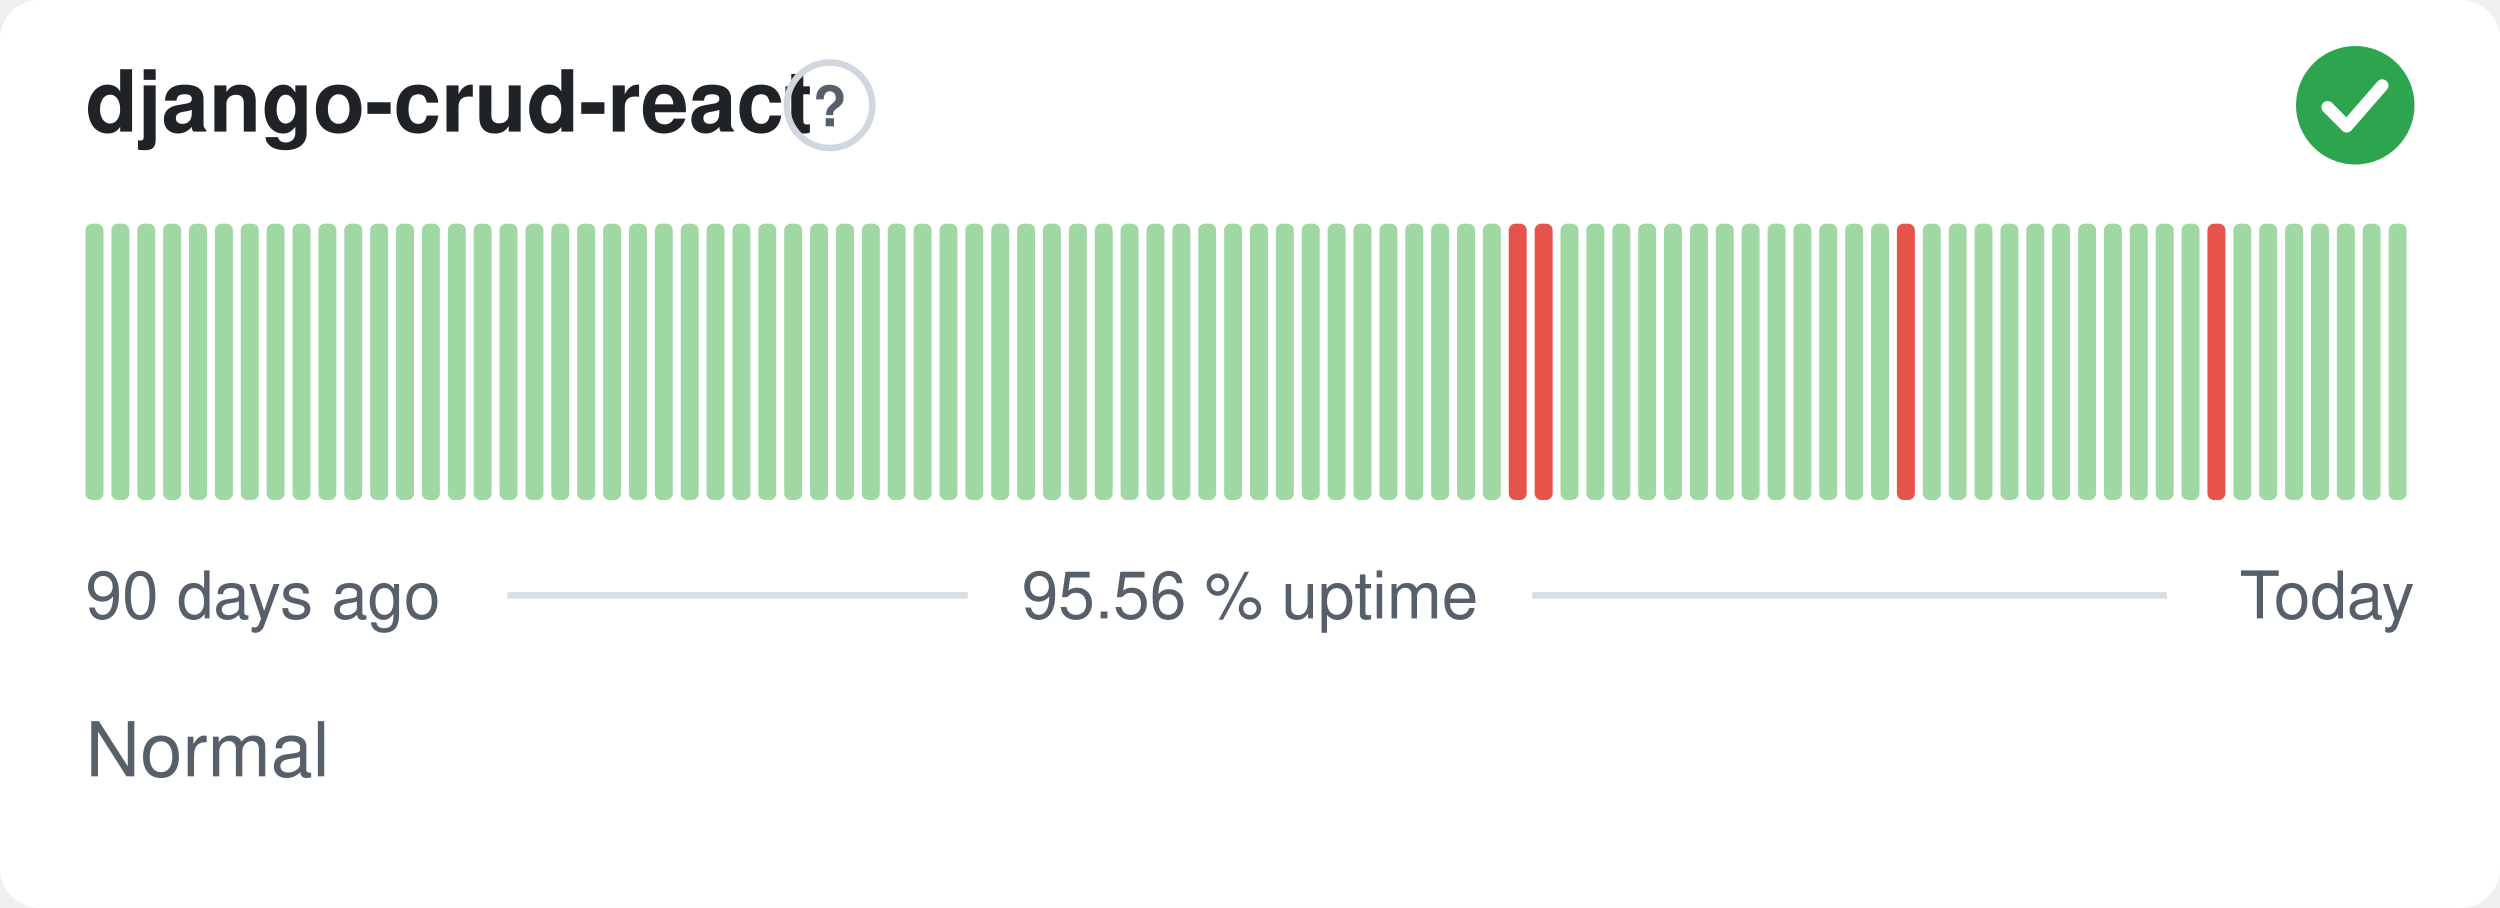
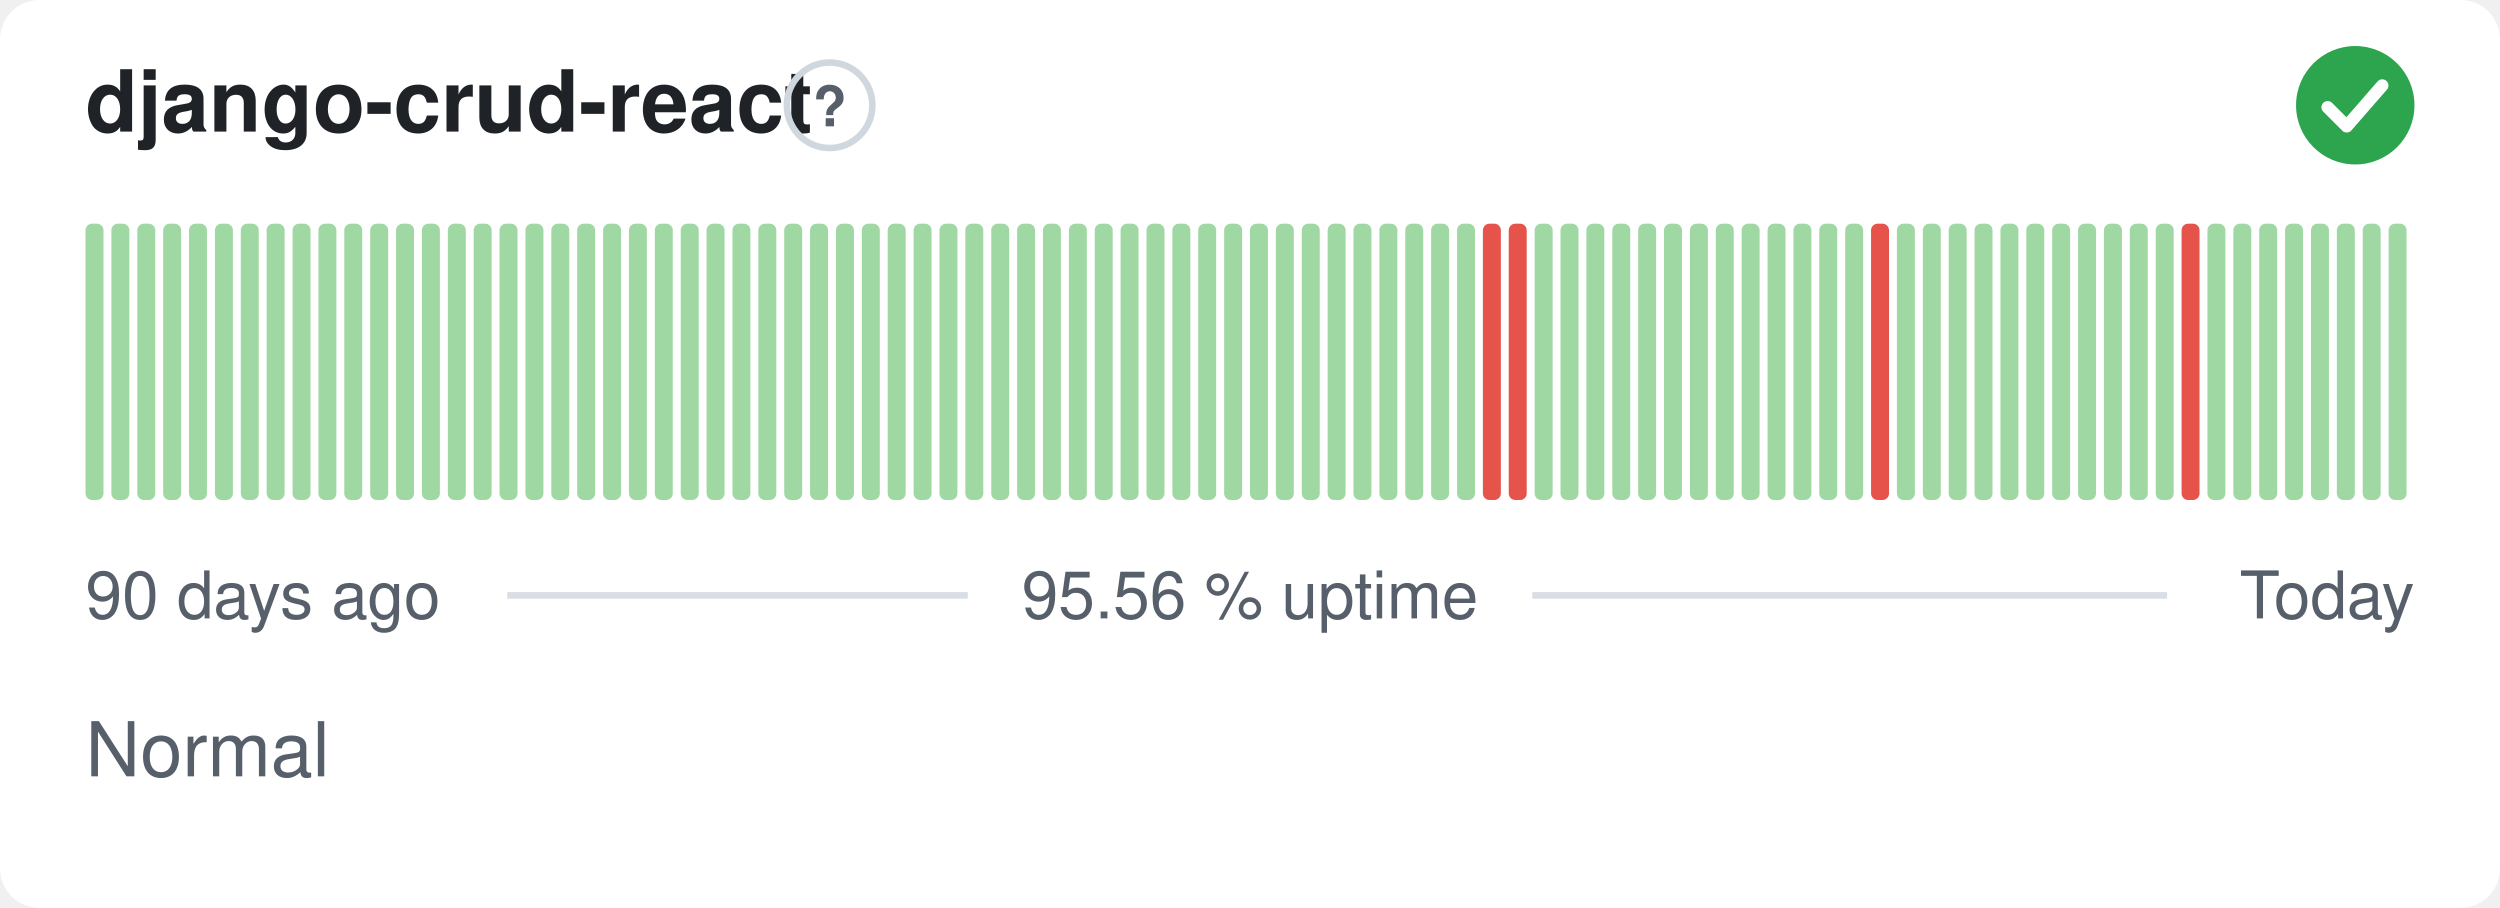
<svg xmlns="http://www.w3.org/2000/svg" width="380" height="138" viewBox="0 0 380 138" role="img" aria-label="django-crud-react: Normal, 95.56 % uptime over the last 90 days" font-family="-apple-system,BlinkMacSystemFont,'Segoe UI',Helvetica,Arial,sans-serif">
  <style>
    @media (prefers-color-scheme: dark) {
      .bg { fill: #0d1117 }
      .title { fill: #e6edf3 }
      .muted { fill: #8b949e }
      .hint { stroke: #30363d }
      .rule { stroke: #30363d }
      .nodata { fill: #21262d }
    }
  </style>
  <rect class="bg" width="380" height="138" rx="6" fill="#ffffff" />
  <text class="title" x="13" y="20" font-size="13" font-weight="600" fill="#1f2328">django-crud-react</text>
  <circle class="hint" cx="126.1" cy="16" r="6.5" fill="none" stroke="#d0d7de" stroke-width="1" />
  <text class="muted" x="126.1" y="19.2" text-anchor="middle" font-size="8.5" font-weight="700" fill="#57606a">?</text>
  <circle cx="358" cy="16" r="9" fill="#2da44e" />
  <path d="M353.80 16.30l2.90 2.90 5.40 -6.20" fill="none" stroke="#fff" stroke-width="1.89" stroke-linecap="round" stroke-linejoin="round" />
  <rect x="13.00" y="34.00" width="2.73" height="42.00" rx="1" fill="#9fd8a3" />
  <rect x="16.93" y="34.00" width="2.73" height="42.00" rx="1" fill="#9fd8a3" />
  <rect x="20.87" y="34.00" width="2.73" height="42.00" rx="1" fill="#9fd8a3" />
  <rect x="24.80" y="34.00" width="2.73" height="42.00" rx="1" fill="#9fd8a3" />
  <rect x="28.73" y="34.00" width="2.73" height="42.00" rx="1" fill="#9fd8a3" />
  <rect x="32.67" y="34.00" width="2.73" height="42.00" rx="1" fill="#9fd8a3" />
  <rect x="36.60" y="34.00" width="2.73" height="42.00" rx="1" fill="#9fd8a3" />
  <rect x="40.53" y="34.00" width="2.73" height="42.00" rx="1" fill="#9fd8a3" />
  <rect x="44.47" y="34.00" width="2.73" height="42.00" rx="1" fill="#9fd8a3" />
  <rect x="48.40" y="34.00" width="2.73" height="42.00" rx="1" fill="#9fd8a3" />
  <rect x="52.33" y="34.00" width="2.73" height="42.00" rx="1" fill="#9fd8a3" />
  <rect x="56.27" y="34.00" width="2.73" height="42.00" rx="1" fill="#9fd8a3" />
  <rect x="60.20" y="34.00" width="2.73" height="42.00" rx="1" fill="#9fd8a3" />
  <rect x="64.13" y="34.00" width="2.73" height="42.00" rx="1" fill="#9fd8a3" />
  <rect x="68.07" y="34.00" width="2.73" height="42.00" rx="1" fill="#9fd8a3" />
  <rect x="72.00" y="34.00" width="2.73" height="42.00" rx="1" fill="#9fd8a3" />
  <rect x="75.93" y="34.00" width="2.73" height="42.00" rx="1" fill="#9fd8a3" />
  <rect x="79.87" y="34.00" width="2.73" height="42.00" rx="1" fill="#9fd8a3" />
  <rect x="83.80" y="34.00" width="2.73" height="42.00" rx="1" fill="#9fd8a3" />
  <rect x="87.73" y="34.00" width="2.73" height="42.00" rx="1" fill="#9fd8a3" />
  <rect x="91.67" y="34.00" width="2.73" height="42.00" rx="1" fill="#9fd8a3" />
  <rect x="95.60" y="34.00" width="2.73" height="42.00" rx="1" fill="#9fd8a3" />
  <rect x="99.53" y="34.00" width="2.73" height="42.00" rx="1" fill="#9fd8a3" />
  <rect x="103.47" y="34.00" width="2.73" height="42.00" rx="1" fill="#9fd8a3" />
  <rect x="107.40" y="34.00" width="2.73" height="42.00" rx="1" fill="#9fd8a3" />
  <rect x="111.33" y="34.00" width="2.73" height="42.00" rx="1" fill="#9fd8a3" />
  <rect x="115.27" y="34.00" width="2.73" height="42.00" rx="1" fill="#9fd8a3" />
  <rect x="119.20" y="34.00" width="2.73" height="42.00" rx="1" fill="#9fd8a3" />
  <rect x="123.13" y="34.00" width="2.73" height="42.00" rx="1" fill="#9fd8a3" />
  <rect x="127.07" y="34.00" width="2.73" height="42.00" rx="1" fill="#9fd8a3" />
  <rect x="131.00" y="34.00" width="2.73" height="42.00" rx="1" fill="#9fd8a3" />
  <rect x="134.93" y="34.00" width="2.73" height="42.00" rx="1" fill="#9fd8a3" />
  <rect x="138.87" y="34.00" width="2.73" height="42.00" rx="1" fill="#9fd8a3" />
  <rect x="142.80" y="34.00" width="2.73" height="42.00" rx="1" fill="#9fd8a3" />
  <rect x="146.73" y="34.00" width="2.73" height="42.00" rx="1" fill="#9fd8a3" />
  <rect x="150.67" y="34.00" width="2.73" height="42.00" rx="1" fill="#9fd8a3" />
  <rect x="154.60" y="34.00" width="2.73" height="42.00" rx="1" fill="#9fd8a3" />
  <rect x="158.53" y="34.00" width="2.73" height="42.00" rx="1" fill="#9fd8a3" />
  <rect x="162.47" y="34.00" width="2.73" height="42.00" rx="1" fill="#9fd8a3" />
  <rect x="166.40" y="34.00" width="2.73" height="42.00" rx="1" fill="#9fd8a3" />
  <rect x="170.33" y="34.00" width="2.73" height="42.00" rx="1" fill="#9fd8a3" />
  <rect x="174.27" y="34.00" width="2.73" height="42.00" rx="1" fill="#9fd8a3" />
  <rect x="178.20" y="34.00" width="2.73" height="42.00" rx="1" fill="#9fd8a3" />
  <rect x="182.13" y="34.00" width="2.73" height="42.00" rx="1" fill="#9fd8a3" />
  <rect x="186.07" y="34.00" width="2.73" height="42.00" rx="1" fill="#9fd8a3" />
  <rect x="190.00" y="34.00" width="2.73" height="42.00" rx="1" fill="#9fd8a3" />
  <rect x="193.93" y="34.00" width="2.73" height="42.00" rx="1" fill="#9fd8a3" />
  <rect x="197.87" y="34.00" width="2.73" height="42.00" rx="1" fill="#9fd8a3" />
  <rect x="201.80" y="34.00" width="2.73" height="42.00" rx="1" fill="#9fd8a3" />
  <rect x="205.73" y="34.00" width="2.73" height="42.00" rx="1" fill="#9fd8a3" />
  <rect x="209.67" y="34.00" width="2.73" height="42.00" rx="1" fill="#9fd8a3" />
  <rect x="213.60" y="34.00" width="2.73" height="42.00" rx="1" fill="#9fd8a3" />
  <rect x="217.53" y="34.00" width="2.73" height="42.00" rx="1" fill="#9fd8a3" />
  <rect x="221.47" y="34.00" width="2.73" height="42.00" rx="1" fill="#9fd8a3" />
-   <rect x="225.40" y="34.00" width="2.73" height="42.00" rx="1" fill="#9fd8a3" />
+   <rect x="225.40" y="34.00" width="2.73" height="42.00" rx="1" fill="#e5534b" />
  <rect x="229.33" y="34.00" width="2.73" height="42.00" rx="1" fill="#e5534b" />
-   <rect x="233.27" y="34.00" width="2.73" height="42.00" rx="1" fill="#e5534b" />
+   <rect x="233.27" y="34.00" width="2.73" height="42.00" rx="1" fill="#9fd8a3" />
  <rect x="237.20" y="34.00" width="2.73" height="42.00" rx="1" fill="#9fd8a3" />
  <rect x="241.13" y="34.00" width="2.73" height="42.00" rx="1" fill="#9fd8a3" />
  <rect x="245.07" y="34.00" width="2.73" height="42.00" rx="1" fill="#9fd8a3" />
  <rect x="249.00" y="34.00" width="2.73" height="42.00" rx="1" fill="#9fd8a3" />
  <rect x="252.93" y="34.00" width="2.73" height="42.00" rx="1" fill="#9fd8a3" />
  <rect x="256.87" y="34.00" width="2.73" height="42.00" rx="1" fill="#9fd8a3" />
  <rect x="260.80" y="34.00" width="2.73" height="42.00" rx="1" fill="#9fd8a3" />
  <rect x="264.73" y="34.00" width="2.73" height="42.00" rx="1" fill="#9fd8a3" />
  <rect x="268.67" y="34.00" width="2.73" height="42.00" rx="1" fill="#9fd8a3" />
  <rect x="272.60" y="34.00" width="2.73" height="42.00" rx="1" fill="#9fd8a3" />
  <rect x="276.53" y="34.00" width="2.73" height="42.00" rx="1" fill="#9fd8a3" />
  <rect x="280.47" y="34.00" width="2.73" height="42.00" rx="1" fill="#9fd8a3" />
-   <rect x="284.40" y="34.00" width="2.73" height="42.00" rx="1" fill="#9fd8a3" />
-   <rect x="288.33" y="34.00" width="2.73" height="42.00" rx="1" fill="#e5534b" />
+   <rect x="284.40" y="34.00" width="2.73" height="42.00" rx="1" fill="#e5534b" />
+   <rect x="288.33" y="34.00" width="2.73" height="42.00" rx="1" fill="#9fd8a3" />
  <rect x="292.27" y="34.00" width="2.73" height="42.00" rx="1" fill="#9fd8a3" />
  <rect x="296.20" y="34.00" width="2.73" height="42.00" rx="1" fill="#9fd8a3" />
  <rect x="300.13" y="34.00" width="2.73" height="42.00" rx="1" fill="#9fd8a3" />
  <rect x="304.07" y="34.00" width="2.73" height="42.00" rx="1" fill="#9fd8a3" />
  <rect x="308.00" y="34.00" width="2.73" height="42.00" rx="1" fill="#9fd8a3" />
  <rect x="311.93" y="34.00" width="2.73" height="42.00" rx="1" fill="#9fd8a3" />
  <rect x="315.87" y="34.00" width="2.73" height="42.00" rx="1" fill="#9fd8a3" />
  <rect x="319.80" y="34.00" width="2.73" height="42.00" rx="1" fill="#9fd8a3" />
  <rect x="323.73" y="34.00" width="2.73" height="42.00" rx="1" fill="#9fd8a3" />
  <rect x="327.67" y="34.00" width="2.73" height="42.00" rx="1" fill="#9fd8a3" />
-   <rect x="331.60" y="34.00" width="2.73" height="42.00" rx="1" fill="#9fd8a3" />
-   <rect x="335.53" y="34.00" width="2.73" height="42.00" rx="1" fill="#e5534b" />
+   <rect x="331.60" y="34.00" width="2.73" height="42.00" rx="1" fill="#e5534b" />
+   <rect x="335.53" y="34.00" width="2.73" height="42.00" rx="1" fill="#9fd8a3" />
  <rect x="339.47" y="34.00" width="2.73" height="42.00" rx="1" fill="#9fd8a3" />
  <rect x="343.40" y="34.00" width="2.73" height="42.00" rx="1" fill="#9fd8a3" />
  <rect x="347.33" y="34.00" width="2.73" height="42.00" rx="1" fill="#9fd8a3" />
  <rect x="351.27" y="34.00" width="2.73" height="42.00" rx="1" fill="#9fd8a3" />
  <rect x="355.20" y="34.00" width="2.73" height="42.00" rx="1" fill="#9fd8a3" />
  <rect x="359.13" y="34.00" width="2.73" height="42.00" rx="1" fill="#9fd8a3" />
  <rect x="363.07" y="34.00" width="2.73" height="42.00" rx="1" fill="#9fd8a3" />
  <text class="muted" x="13" y="94" font-size="10" fill="#57606a">90 days ago</text>
  <text class="muted" x="190" y="94" text-anchor="middle" font-size="10" fill="#57606a">95.56 % uptime</text>
  <text class="muted" x="367" y="94" text-anchor="end" font-size="10" fill="#57606a">Today</text>
  <line class="rule" x1="77.1" y1="90.5" x2="147.1" y2="90.5" stroke="#d8dee4" stroke-width="1" />
  <line class="rule" x1="232.9" y1="90.5" x2="329.4" y2="90.5" stroke="#d8dee4" stroke-width="1" />
  <text class="muted" x="13" y="118" font-size="11.5" fill="#57606a">Normal</text>
</svg>
